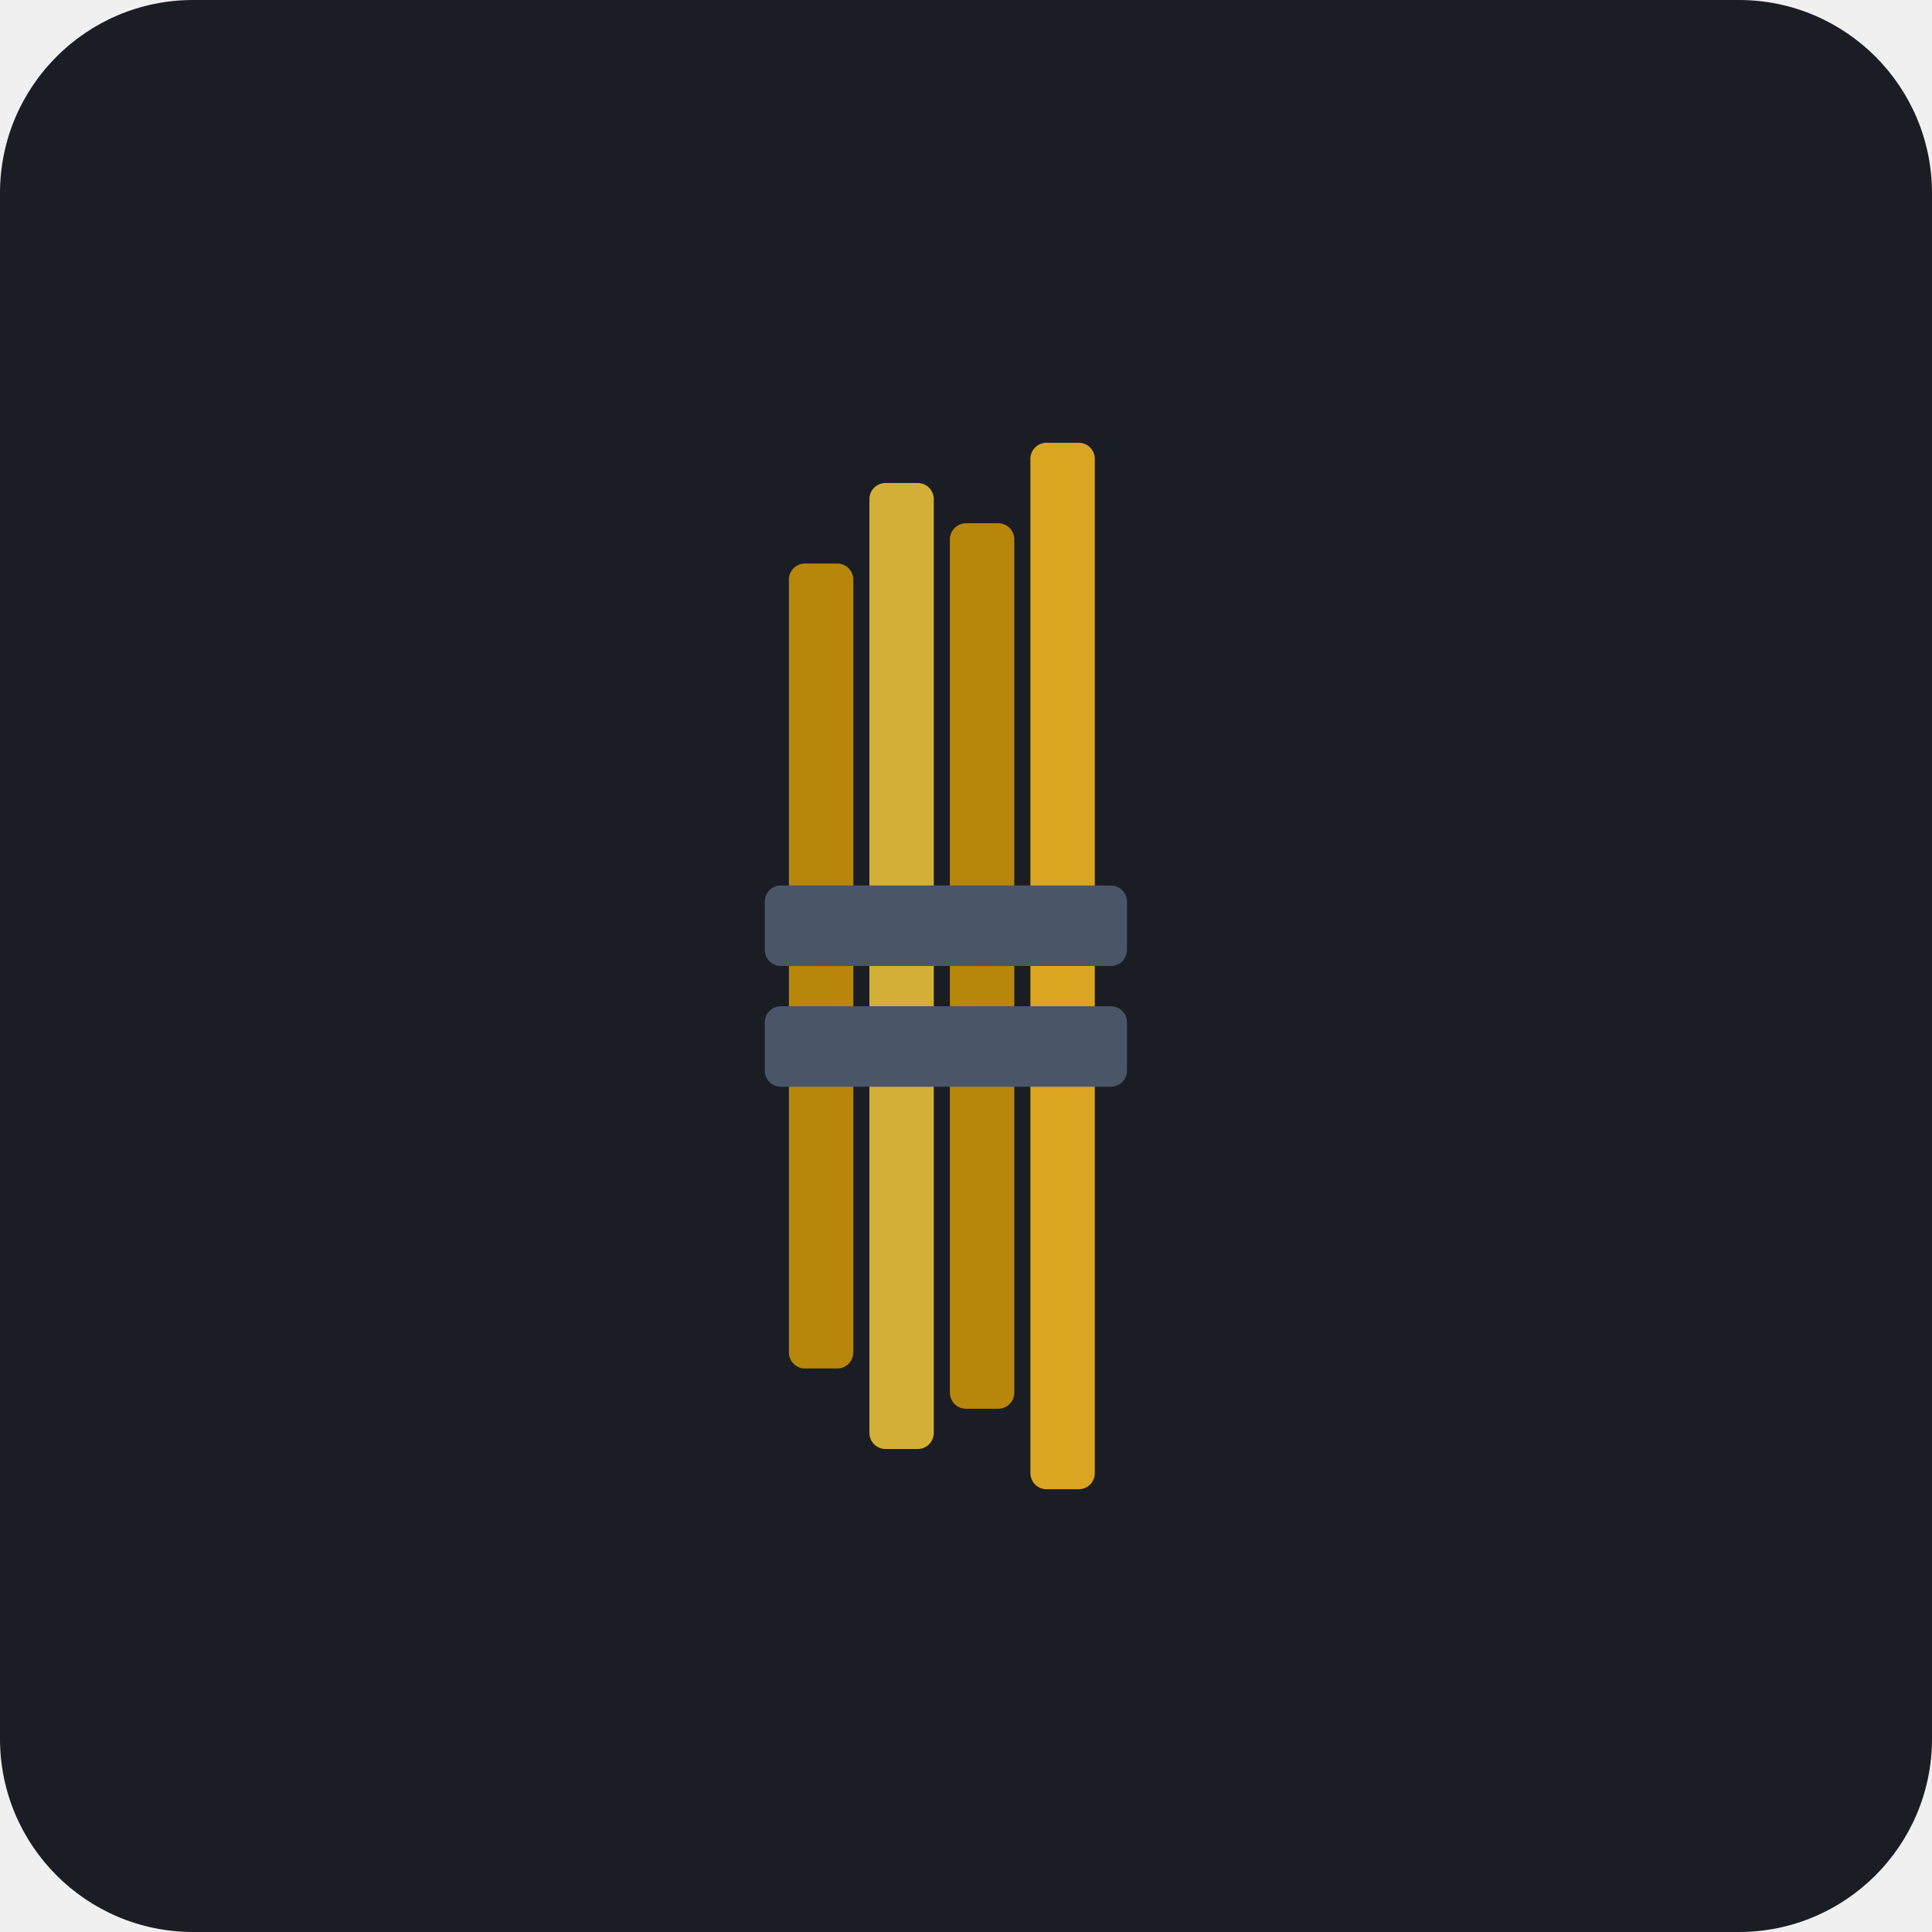
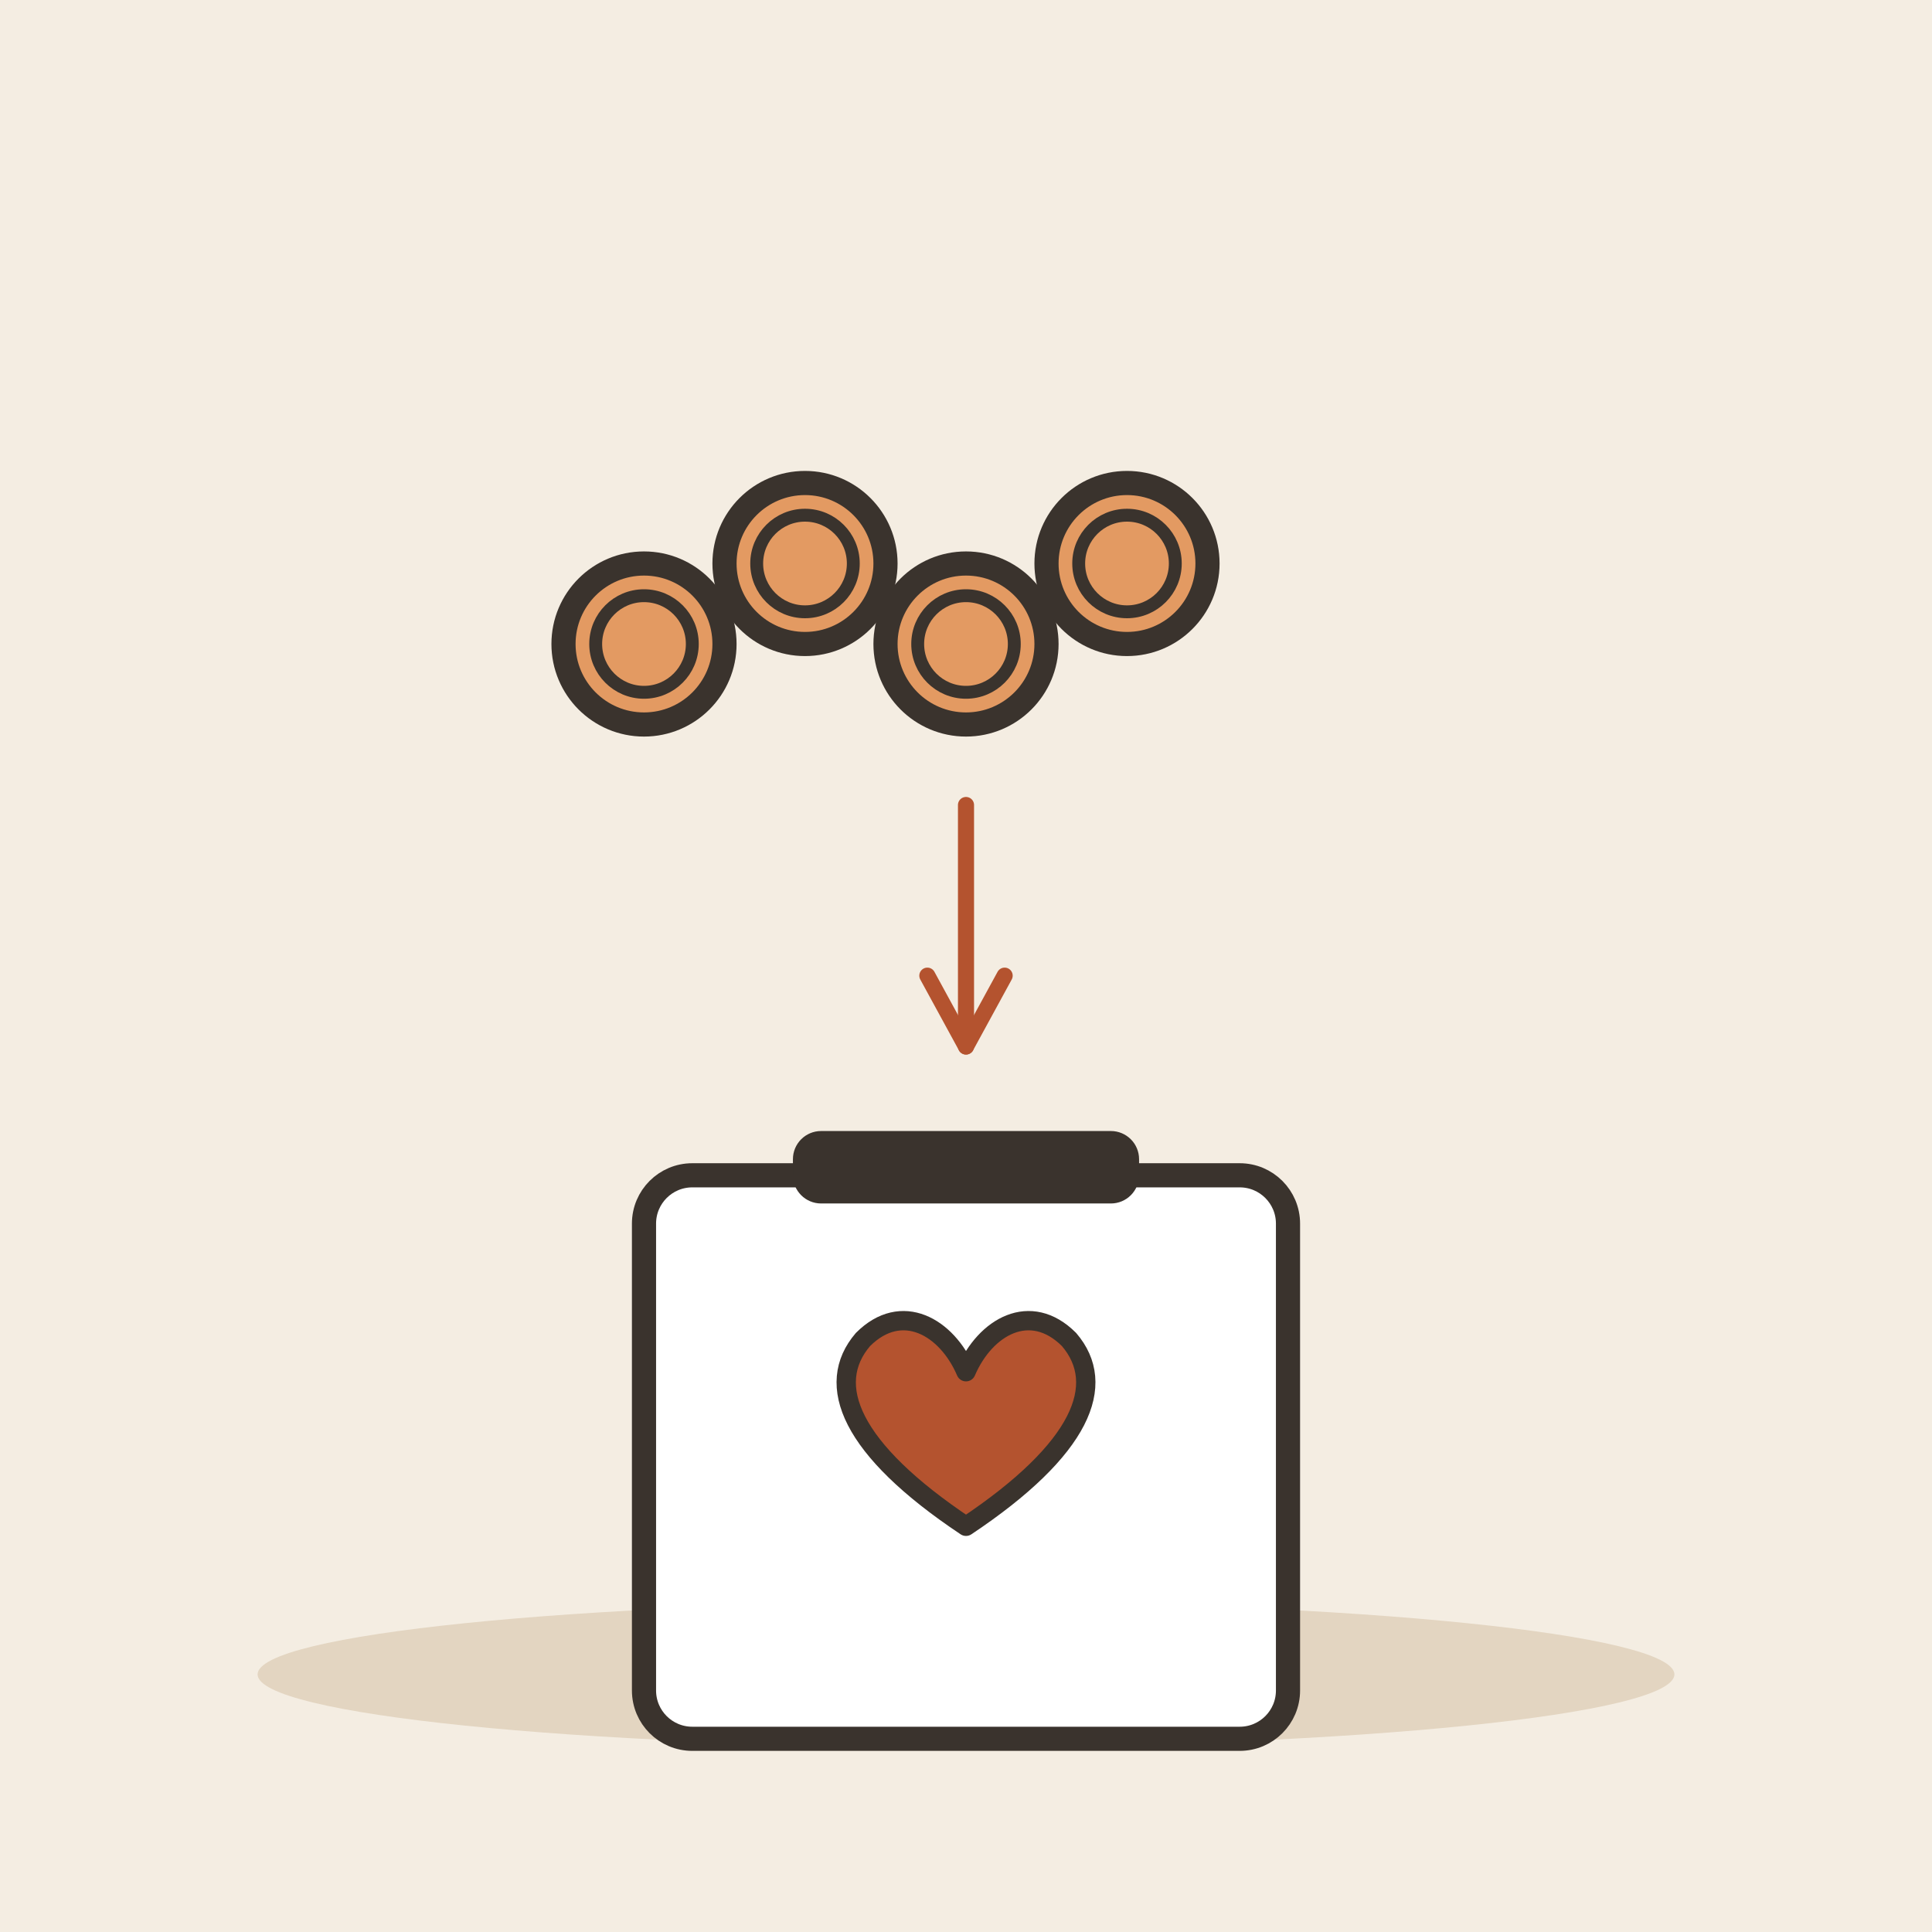
- <svg xmlns="http://www.w3.org/2000/svg" viewBox="0 0 240 240">
-   <rect width="240" height="240" rx="24" fill="#1A1D24" />
-   <g transform="translate(120, 120)">
-     <rect x="-12" y="-60" width="8" height="120" rx="2" fill="#D4AF37" />
-     <rect x="-2" y="-55" width="8" height="110" rx="2" fill="#B8860B" />
-     <rect x="8" y="-65" width="8" height="130" rx="2" fill="#DAA520" />
-     <rect x="-22" y="-50" width="8" height="100" rx="2" fill="#B8860B" />
-     <rect x="-25" y="-10" width="45" height="10" rx="2" fill="#4A5568" />
-     <rect x="-25" y="5" width="45" height="10" rx="2" fill="#4A5568" />
+ <svg xmlns="http://www.w3.org/2000/svg" viewBox="0 0 240 240" data-style="editorial">
+   <rect width="240" height="240" fill="#F4EDE2" />
+   <ellipse cx="120" cy="208" rx="88" ry="9" fill="#E3D5C1" />
+   <g transform="translate(120 206)">
+     <rect x="-40" y="-60" width="80" height="70" rx="6" fill="#FFFFFF" stroke="#3A332D" stroke-width="3" stroke-linecap="round" stroke-linejoin="round" />
+     <rect x="-20" y="-64" width="40" height="6" rx="2" fill="#3A332D" stroke="#3A332D" stroke-width="3" stroke-linecap="round" stroke-linejoin="round" />
+     <g transform="translate(0 -26) scale(0.8 0.8)">
+       <path d="M0 12C-18 0 -22 -10 -16 -17C-10 -23 -3 -19 0 -12C3 -19 10 -23 16 -17C22 -10 18 0 0 12Z" fill="#B4532F" stroke="#3A332D" stroke-width="3" stroke-linecap="round" stroke-linejoin="round" />
+     </g>
  </g>
+   <circle cx="80" cy="80" r="10" fill="#E39A62" stroke="#3A332D" stroke-width="3" stroke-linecap="round" stroke-linejoin="round" />
+   <circle cx="80" cy="80" r="6" fill="none" stroke="#3A332D" stroke-linecap="round" stroke-linejoin="round" stroke-width="1.6" />
+   <circle cx="100" cy="70" r="10" fill="#E39A62" stroke="#3A332D" stroke-width="3" stroke-linecap="round" stroke-linejoin="round" />
+   <circle cx="100" cy="70" r="6" fill="none" stroke="#3A332D" stroke-linecap="round" stroke-linejoin="round" stroke-width="1.6" />
+   <circle cx="120" cy="80" r="10" fill="#E39A62" stroke="#3A332D" stroke-width="3" stroke-linecap="round" stroke-linejoin="round" />
+   <circle cx="120" cy="80" r="6" fill="none" stroke="#3A332D" stroke-linecap="round" stroke-linejoin="round" stroke-width="1.6" />
+   <circle cx="140" cy="70" r="10" fill="#E39A62" stroke="#3A332D" stroke-width="3" stroke-linecap="round" stroke-linejoin="round" />
+   <circle cx="140" cy="70" r="6" fill="none" stroke="#3A332D" stroke-linecap="round" stroke-linejoin="round" stroke-width="1.6" />
+   <path d="M120 100L120 130" stroke="#B4532F" stroke-width="2" stroke-linecap="round" fill="none" />
+   <path d="M115.2 121.2L120 130L124.8 121.2" fill="none" stroke="#B4532F" stroke-width="2" stroke-linecap="round" stroke-linejoin="round" />
</svg>
